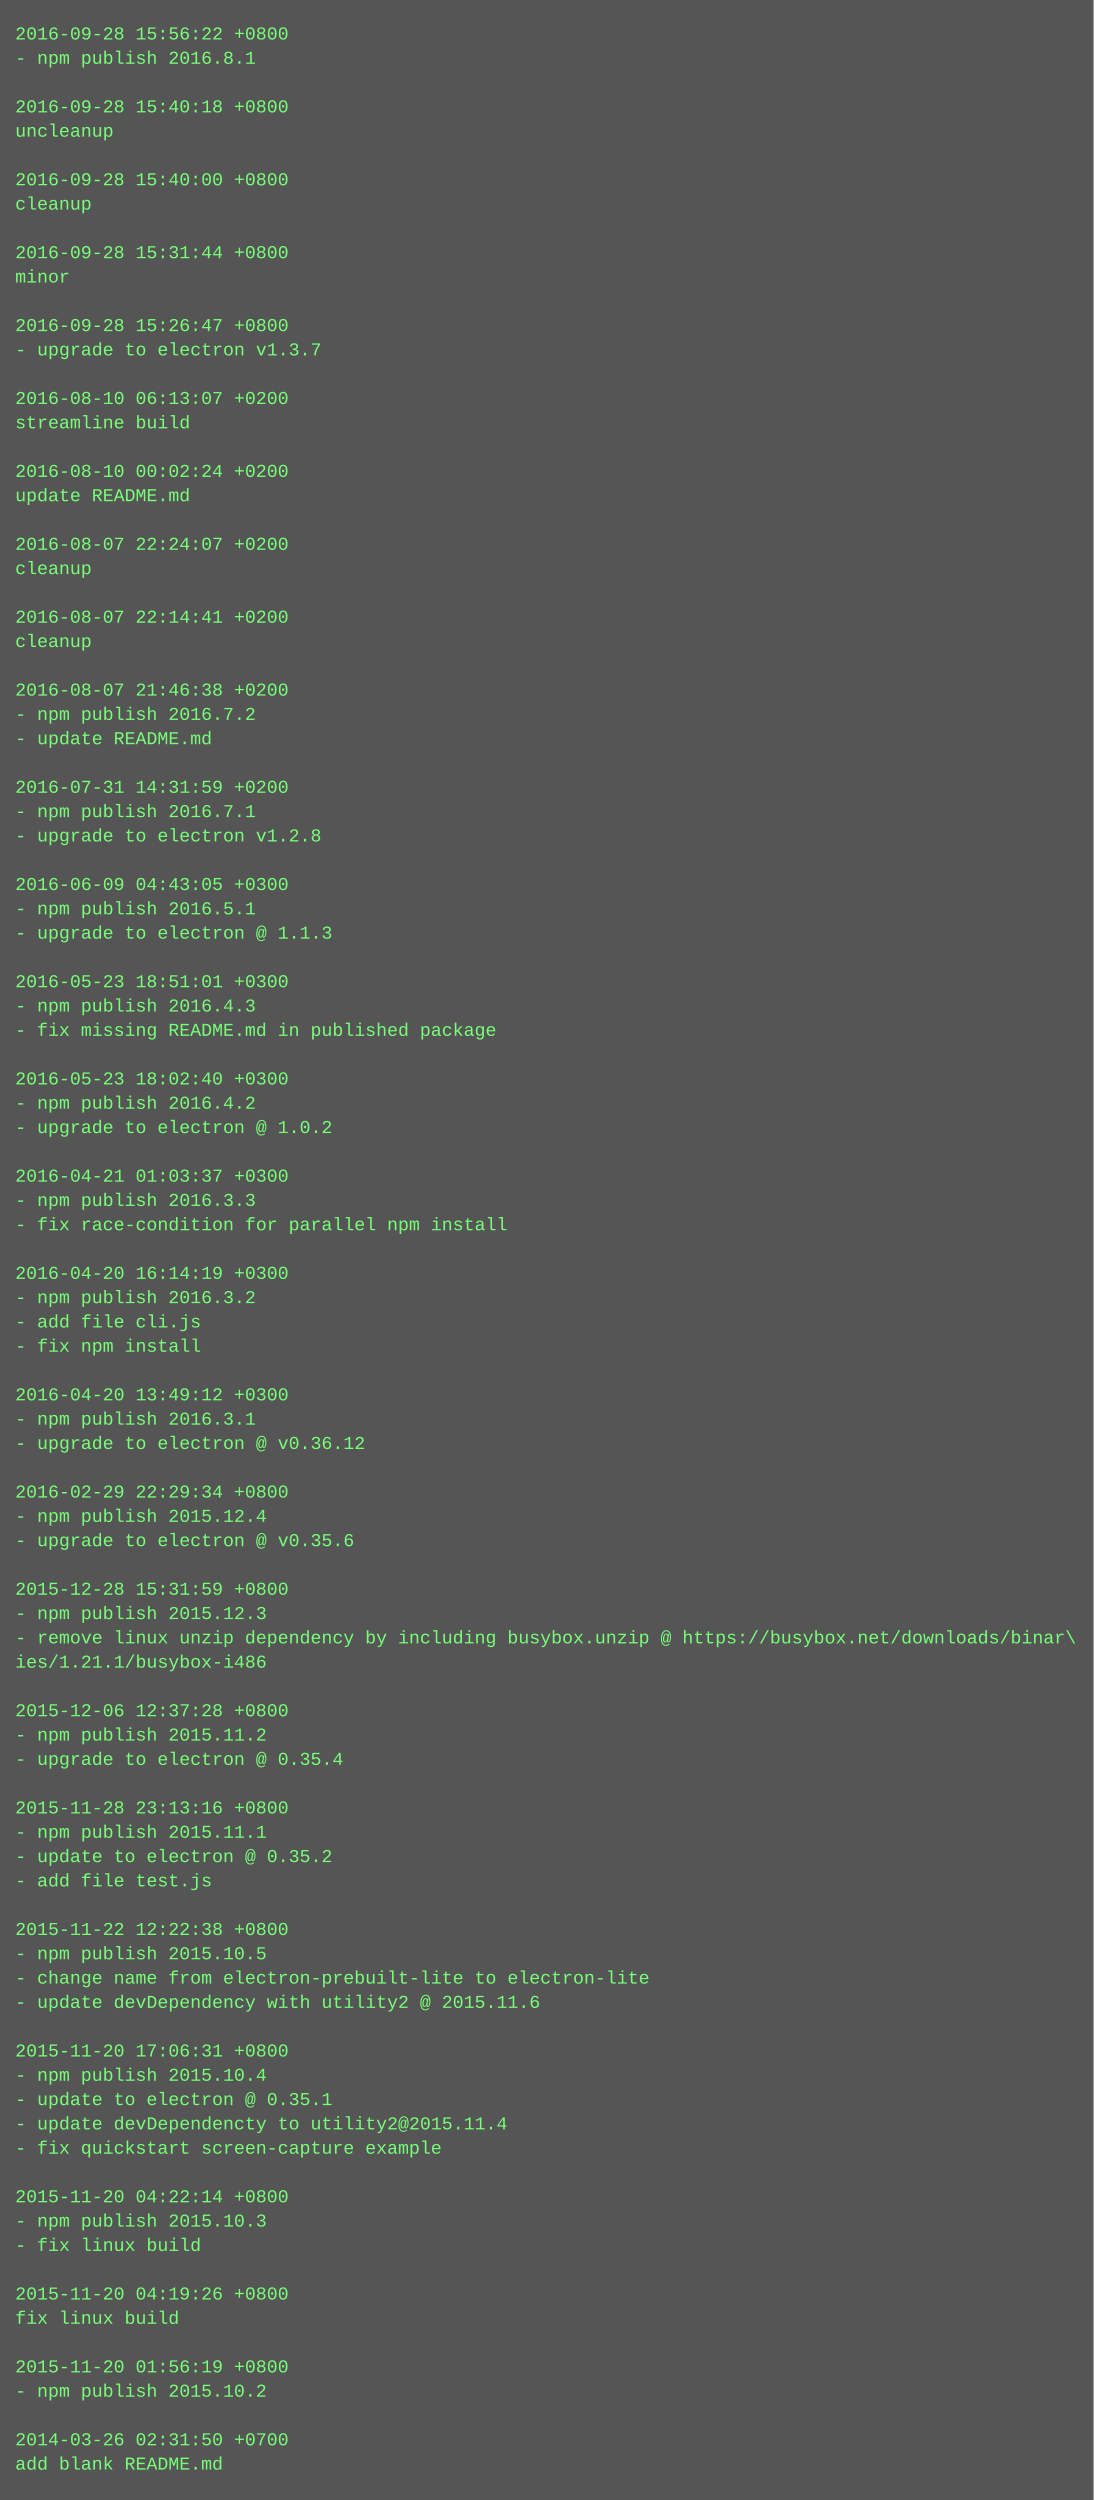
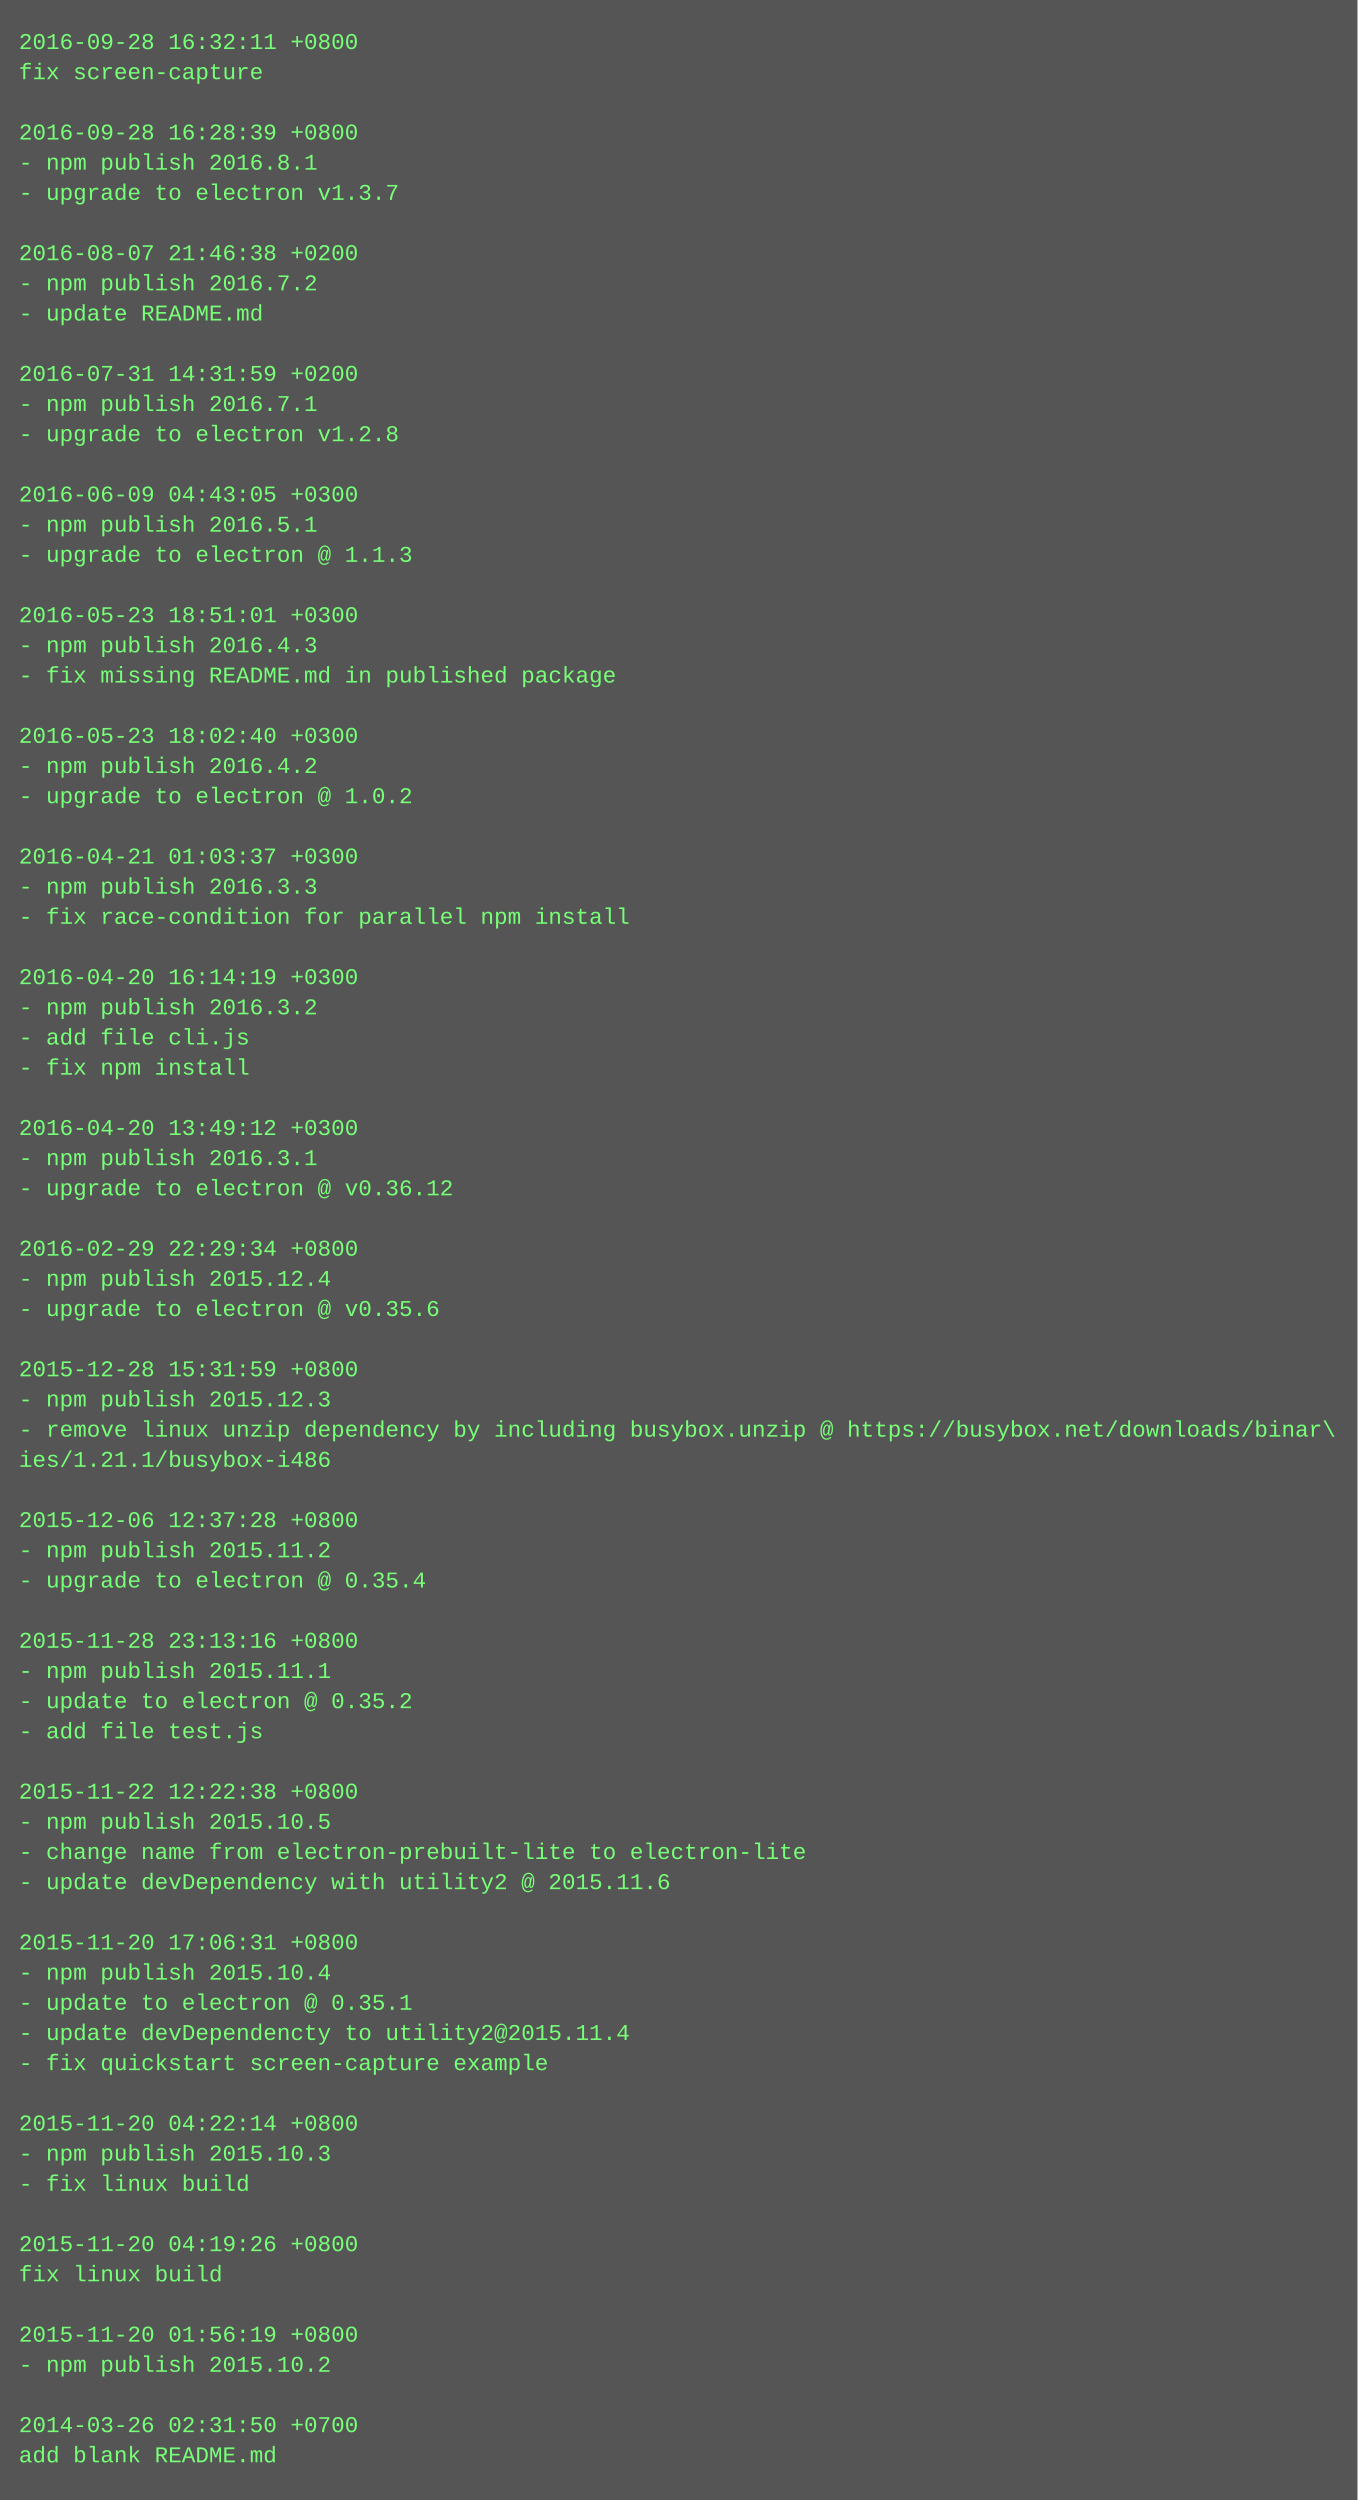
- <svg xmlns="http://www.w3.org/2000/svg" height="1646" width="720">
-   <rect height="1646" fill="#555" width="720" />
+ <svg xmlns="http://www.w3.org/2000/svg" height="1326" width="720">
+   <rect height="1326" fill="#555" width="720" />
  <text fill="#7f7" font-family="Courier New" font-size="12" xml:space="preserve">
-     <tspan x="10" y="26">2016-09-28 15:56:22 +0800</tspan>
-     <tspan x="10" y="42">- npm publish 2016.8.1</tspan>
+     <tspan x="10" y="26">2016-09-28 16:32:11 +0800</tspan>
+     <tspan x="10" y="42">fix screen-capture</tspan>
    <tspan x="10" y="58" />
-     <tspan x="10" y="74">2016-09-28 15:40:18 +0800</tspan>
-     <tspan x="10" y="90">uncleanup</tspan>
-     <tspan x="10" y="106" />
-     <tspan x="10" y="122">2016-09-28 15:40:00 +0800</tspan>
-     <tspan x="10" y="138">cleanup</tspan>
-     <tspan x="10" y="154" />
-     <tspan x="10" y="170">2016-09-28 15:31:44 +0800</tspan>
-     <tspan x="10" y="186">minor</tspan>
-     <tspan x="10" y="202" />
-     <tspan x="10" y="218">2016-09-28 15:26:47 +0800</tspan>
-     <tspan x="10" y="234">- upgrade to electron v1.3.7</tspan>
+     <tspan x="10" y="74">2016-09-28 16:28:39 +0800</tspan>
+     <tspan x="10" y="90">- npm publish 2016.8.1</tspan>
+     <tspan x="10" y="106">- upgrade to electron v1.3.7</tspan>
+     <tspan x="10" y="122" />
+     <tspan x="10" y="138">2016-08-07 21:46:38 +0200</tspan>
+     <tspan x="10" y="154">- npm publish 2016.7.2</tspan>
+     <tspan x="10" y="170">- update README.md</tspan>
+     <tspan x="10" y="186" />
+     <tspan x="10" y="202">2016-07-31 14:31:59 +0200</tspan>
+     <tspan x="10" y="218">- npm publish 2016.7.1</tspan>
+     <tspan x="10" y="234">- upgrade to electron v1.2.8</tspan>
    <tspan x="10" y="250" />
-     <tspan x="10" y="266">2016-08-10 06:13:07 +0200</tspan>
-     <tspan x="10" y="282">streamline build</tspan>
-     <tspan x="10" y="298" />
-     <tspan x="10" y="314">2016-08-10 00:02:24 +0200</tspan>
-     <tspan x="10" y="330">update README.md</tspan>
-     <tspan x="10" y="346" />
-     <tspan x="10" y="362">2016-08-07 22:24:07 +0200</tspan>
-     <tspan x="10" y="378">cleanup</tspan>
-     <tspan x="10" y="394" />
-     <tspan x="10" y="410">2016-08-07 22:14:41 +0200</tspan>
-     <tspan x="10" y="426">cleanup</tspan>
+     <tspan x="10" y="266">2016-06-09 04:43:05 +0300</tspan>
+     <tspan x="10" y="282">- npm publish 2016.5.1</tspan>
+     <tspan x="10" y="298">- upgrade to electron @ 1.1.3</tspan>
+     <tspan x="10" y="314" />
+     <tspan x="10" y="330">2016-05-23 18:51:01 +0300</tspan>
+     <tspan x="10" y="346">- npm publish 2016.4.3</tspan>
+     <tspan x="10" y="362">- fix missing README.md in published package</tspan>
+     <tspan x="10" y="378" />
+     <tspan x="10" y="394">2016-05-23 18:02:40 +0300</tspan>
+     <tspan x="10" y="410">- npm publish 2016.4.2</tspan>
+     <tspan x="10" y="426">- upgrade to electron @ 1.0.2</tspan>
    <tspan x="10" y="442" />
-     <tspan x="10" y="458">2016-08-07 21:46:38 +0200</tspan>
-     <tspan x="10" y="474">- npm publish 2016.7.2</tspan>
-     <tspan x="10" y="490">- update README.md</tspan>
+     <tspan x="10" y="458">2016-04-21 01:03:37 +0300</tspan>
+     <tspan x="10" y="474">- npm publish 2016.3.3</tspan>
+     <tspan x="10" y="490">- fix race-condition for parallel npm install</tspan>
    <tspan x="10" y="506" />
-     <tspan x="10" y="522">2016-07-31 14:31:59 +0200</tspan>
-     <tspan x="10" y="538">- npm publish 2016.7.1</tspan>
-     <tspan x="10" y="554">- upgrade to electron v1.2.8</tspan>
-     <tspan x="10" y="570" />
-     <tspan x="10" y="586">2016-06-09 04:43:05 +0300</tspan>
-     <tspan x="10" y="602">- npm publish 2016.5.1</tspan>
-     <tspan x="10" y="618">- upgrade to electron @ 1.1.3</tspan>
-     <tspan x="10" y="634" />
-     <tspan x="10" y="650">2016-05-23 18:51:01 +0300</tspan>
-     <tspan x="10" y="666">- npm publish 2016.4.3</tspan>
-     <tspan x="10" y="682">- fix missing README.md in published package</tspan>
-     <tspan x="10" y="698" />
-     <tspan x="10" y="714">2016-05-23 18:02:40 +0300</tspan>
-     <tspan x="10" y="730">- npm publish 2016.4.2</tspan>
-     <tspan x="10" y="746">- upgrade to electron @ 1.0.2</tspan>
-     <tspan x="10" y="762" />
-     <tspan x="10" y="778">2016-04-21 01:03:37 +0300</tspan>
-     <tspan x="10" y="794">- npm publish 2016.3.3</tspan>
-     <tspan x="10" y="810">- fix race-condition for parallel npm install</tspan>
-     <tspan x="10" y="826" />
-     <tspan x="10" y="842">2016-04-20 16:14:19 +0300</tspan>
-     <tspan x="10" y="858">- npm publish 2016.3.2</tspan>
-     <tspan x="10" y="874">- add file cli.js</tspan>
-     <tspan x="10" y="890">- fix npm install</tspan>
-     <tspan x="10" y="906" />
-     <tspan x="10" y="922">2016-04-20 13:49:12 +0300</tspan>
-     <tspan x="10" y="938">- npm publish 2016.3.1</tspan>
-     <tspan x="10" y="954">- upgrade to electron @ v0.36.12</tspan>
-     <tspan x="10" y="970" />
-     <tspan x="10" y="986">2016-02-29 22:29:34 +0800</tspan>
-     <tspan x="10" y="1002">- npm publish 2015.12.4</tspan>
-     <tspan x="10" y="1018">- upgrade to electron @ v0.35.6</tspan>
-     <tspan x="10" y="1034" />
-     <tspan x="10" y="1050">2015-12-28 15:31:59 +0800</tspan>
-     <tspan x="10" y="1066">- npm publish 2015.12.3</tspan>
-     <tspan x="10" y="1082">- remove linux unzip dependency by including busybox.unzip @ https://busybox.net/downloads/binar\</tspan>
-     <tspan x="10" y="1098">ies/1.21.1/busybox-i486</tspan>
+     <tspan x="10" y="522">2016-04-20 16:14:19 +0300</tspan>
+     <tspan x="10" y="538">- npm publish 2016.3.2</tspan>
+     <tspan x="10" y="554">- add file cli.js</tspan>
+     <tspan x="10" y="570">- fix npm install</tspan>
+     <tspan x="10" y="586" />
+     <tspan x="10" y="602">2016-04-20 13:49:12 +0300</tspan>
+     <tspan x="10" y="618">- npm publish 2016.3.1</tspan>
+     <tspan x="10" y="634">- upgrade to electron @ v0.36.12</tspan>
+     <tspan x="10" y="650" />
+     <tspan x="10" y="666">2016-02-29 22:29:34 +0800</tspan>
+     <tspan x="10" y="682">- npm publish 2015.12.4</tspan>
+     <tspan x="10" y="698">- upgrade to electron @ v0.35.6</tspan>
+     <tspan x="10" y="714" />
+     <tspan x="10" y="730">2015-12-28 15:31:59 +0800</tspan>
+     <tspan x="10" y="746">- npm publish 2015.12.3</tspan>
+     <tspan x="10" y="762">- remove linux unzip dependency by including busybox.unzip @ https://busybox.net/downloads/binar\</tspan>
+     <tspan x="10" y="778">ies/1.21.1/busybox-i486</tspan>
+     <tspan x="10" y="794" />
+     <tspan x="10" y="810">2015-12-06 12:37:28 +0800</tspan>
+     <tspan x="10" y="826">- npm publish 2015.11.2</tspan>
+     <tspan x="10" y="842">- upgrade to electron @ 0.35.4</tspan>
+     <tspan x="10" y="858" />
+     <tspan x="10" y="874">2015-11-28 23:13:16 +0800</tspan>
+     <tspan x="10" y="890">- npm publish 2015.11.1</tspan>
+     <tspan x="10" y="906">- update to electron @ 0.35.2</tspan>
+     <tspan x="10" y="922">- add file test.js</tspan>
+     <tspan x="10" y="938" />
+     <tspan x="10" y="954">2015-11-22 12:22:38 +0800</tspan>
+     <tspan x="10" y="970">- npm publish 2015.10.5</tspan>
+     <tspan x="10" y="986">- change name from electron-prebuilt-lite to electron-lite</tspan>
+     <tspan x="10" y="1002">- update devDependency with utility2 @ 2015.11.6</tspan>
+     <tspan x="10" y="1018" />
+     <tspan x="10" y="1034">2015-11-20 17:06:31 +0800</tspan>
+     <tspan x="10" y="1050">- npm publish 2015.10.4</tspan>
+     <tspan x="10" y="1066">- update to electron @ 0.35.1</tspan>
+     <tspan x="10" y="1082">- update devDependencty to utility2@2015.11.4</tspan>
+     <tspan x="10" y="1098">- fix quickstart screen-capture example</tspan>
    <tspan x="10" y="1114" />
-     <tspan x="10" y="1130">2015-12-06 12:37:28 +0800</tspan>
-     <tspan x="10" y="1146">- npm publish 2015.11.2</tspan>
-     <tspan x="10" y="1162">- upgrade to electron @ 0.35.4</tspan>
+     <tspan x="10" y="1130">2015-11-20 04:22:14 +0800</tspan>
+     <tspan x="10" y="1146">- npm publish 2015.10.3</tspan>
+     <tspan x="10" y="1162">- fix linux build</tspan>
    <tspan x="10" y="1178" />
-     <tspan x="10" y="1194">2015-11-28 23:13:16 +0800</tspan>
-     <tspan x="10" y="1210">- npm publish 2015.11.1</tspan>
-     <tspan x="10" y="1226">- update to electron @ 0.35.2</tspan>
-     <tspan x="10" y="1242">- add file test.js</tspan>
-     <tspan x="10" y="1258" />
-     <tspan x="10" y="1274">2015-11-22 12:22:38 +0800</tspan>
-     <tspan x="10" y="1290">- npm publish 2015.10.5</tspan>
-     <tspan x="10" y="1306">- change name from electron-prebuilt-lite to electron-lite</tspan>
-     <tspan x="10" y="1322">- update devDependency with utility2 @ 2015.11.6</tspan>
-     <tspan x="10" y="1338" />
-     <tspan x="10" y="1354">2015-11-20 17:06:31 +0800</tspan>
-     <tspan x="10" y="1370">- npm publish 2015.10.4</tspan>
-     <tspan x="10" y="1386">- update to electron @ 0.35.1</tspan>
-     <tspan x="10" y="1402">- update devDependencty to utility2@2015.11.4</tspan>
-     <tspan x="10" y="1418">- fix quickstart screen-capture example</tspan>
-     <tspan x="10" y="1434" />
-     <tspan x="10" y="1450">2015-11-20 04:22:14 +0800</tspan>
-     <tspan x="10" y="1466">- npm publish 2015.10.3</tspan>
-     <tspan x="10" y="1482">- fix linux build</tspan>
-     <tspan x="10" y="1498" />
-     <tspan x="10" y="1514">2015-11-20 04:19:26 +0800</tspan>
-     <tspan x="10" y="1530">fix linux build</tspan>
-     <tspan x="10" y="1546" />
-     <tspan x="10" y="1562">2015-11-20 01:56:19 +0800</tspan>
-     <tspan x="10" y="1578">- npm publish 2015.10.2</tspan>
-     <tspan x="10" y="1594" />
-     <tspan x="10" y="1610">2014-03-26 02:31:50 +0700</tspan>
-     <tspan x="10" y="1626">add blank README.md</tspan>
+     <tspan x="10" y="1194">2015-11-20 04:19:26 +0800</tspan>
+     <tspan x="10" y="1210">fix linux build</tspan>
+     <tspan x="10" y="1226" />
+     <tspan x="10" y="1242">2015-11-20 01:56:19 +0800</tspan>
+     <tspan x="10" y="1258">- npm publish 2015.10.2</tspan>
+     <tspan x="10" y="1274" />
+     <tspan x="10" y="1290">2014-03-26 02:31:50 +0700</tspan>
+     <tspan x="10" y="1306">add blank README.md</tspan>
  </text>
</svg>
